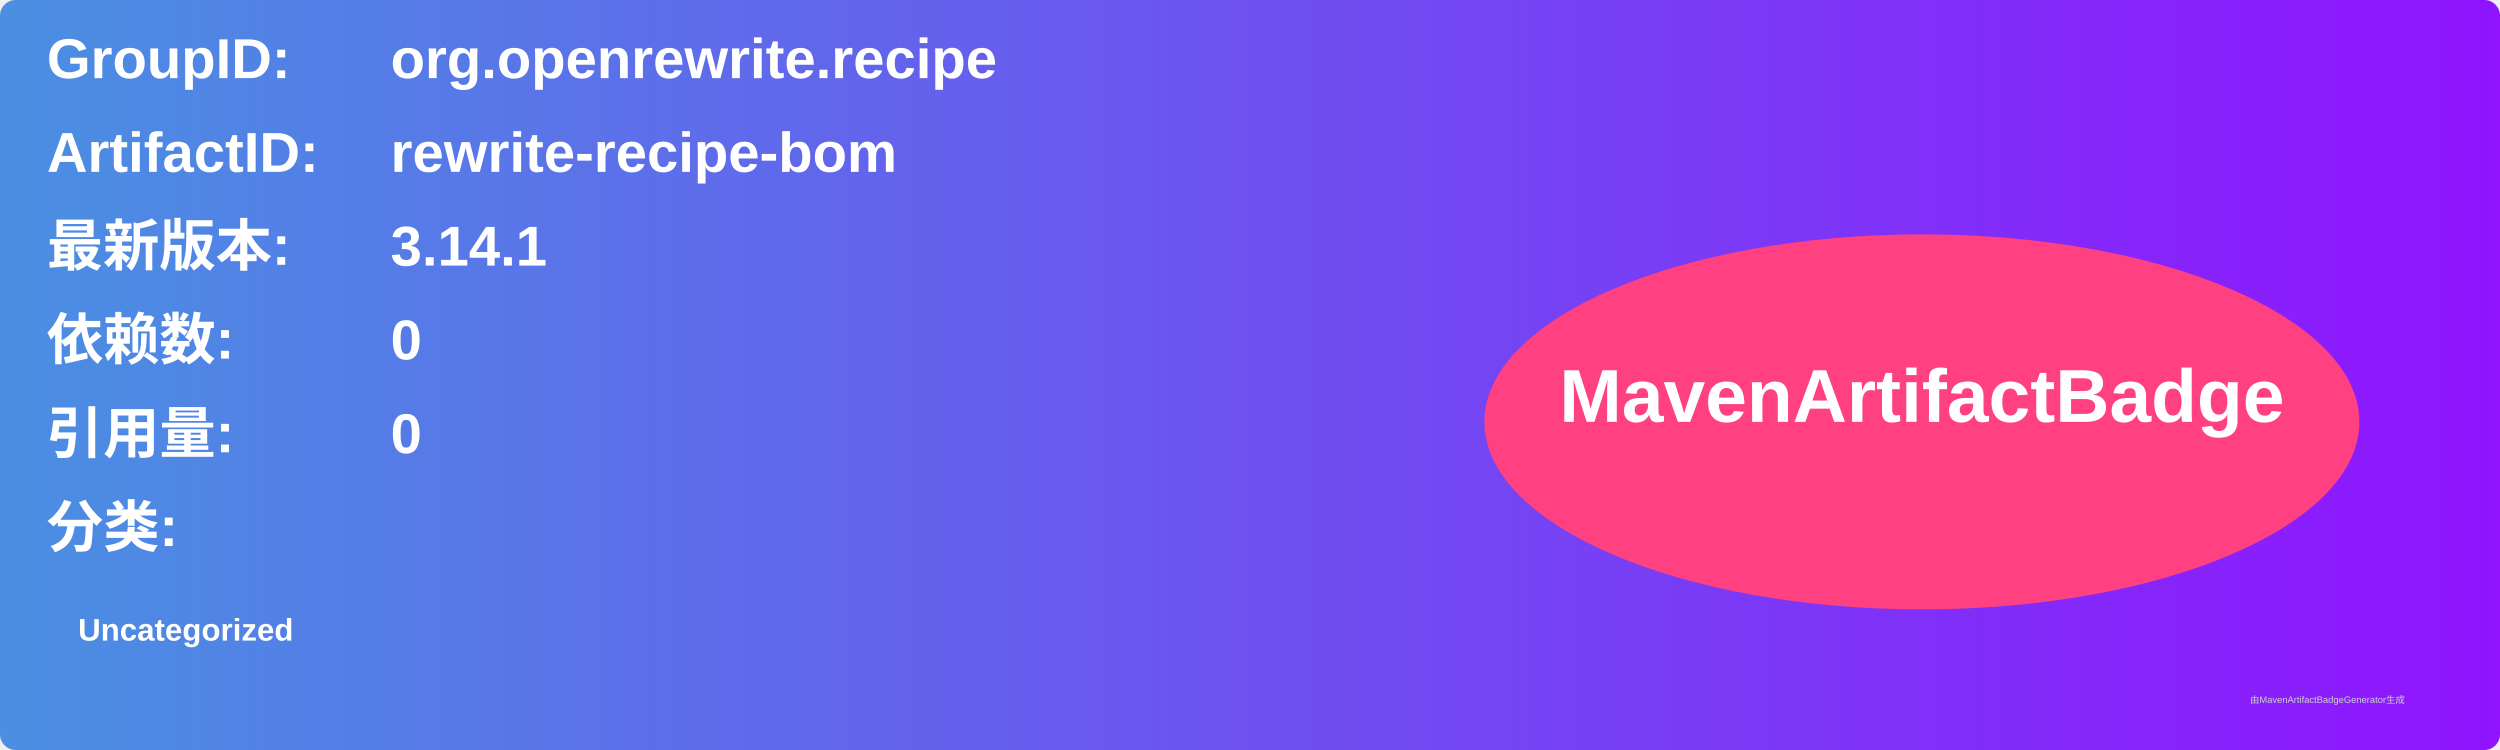
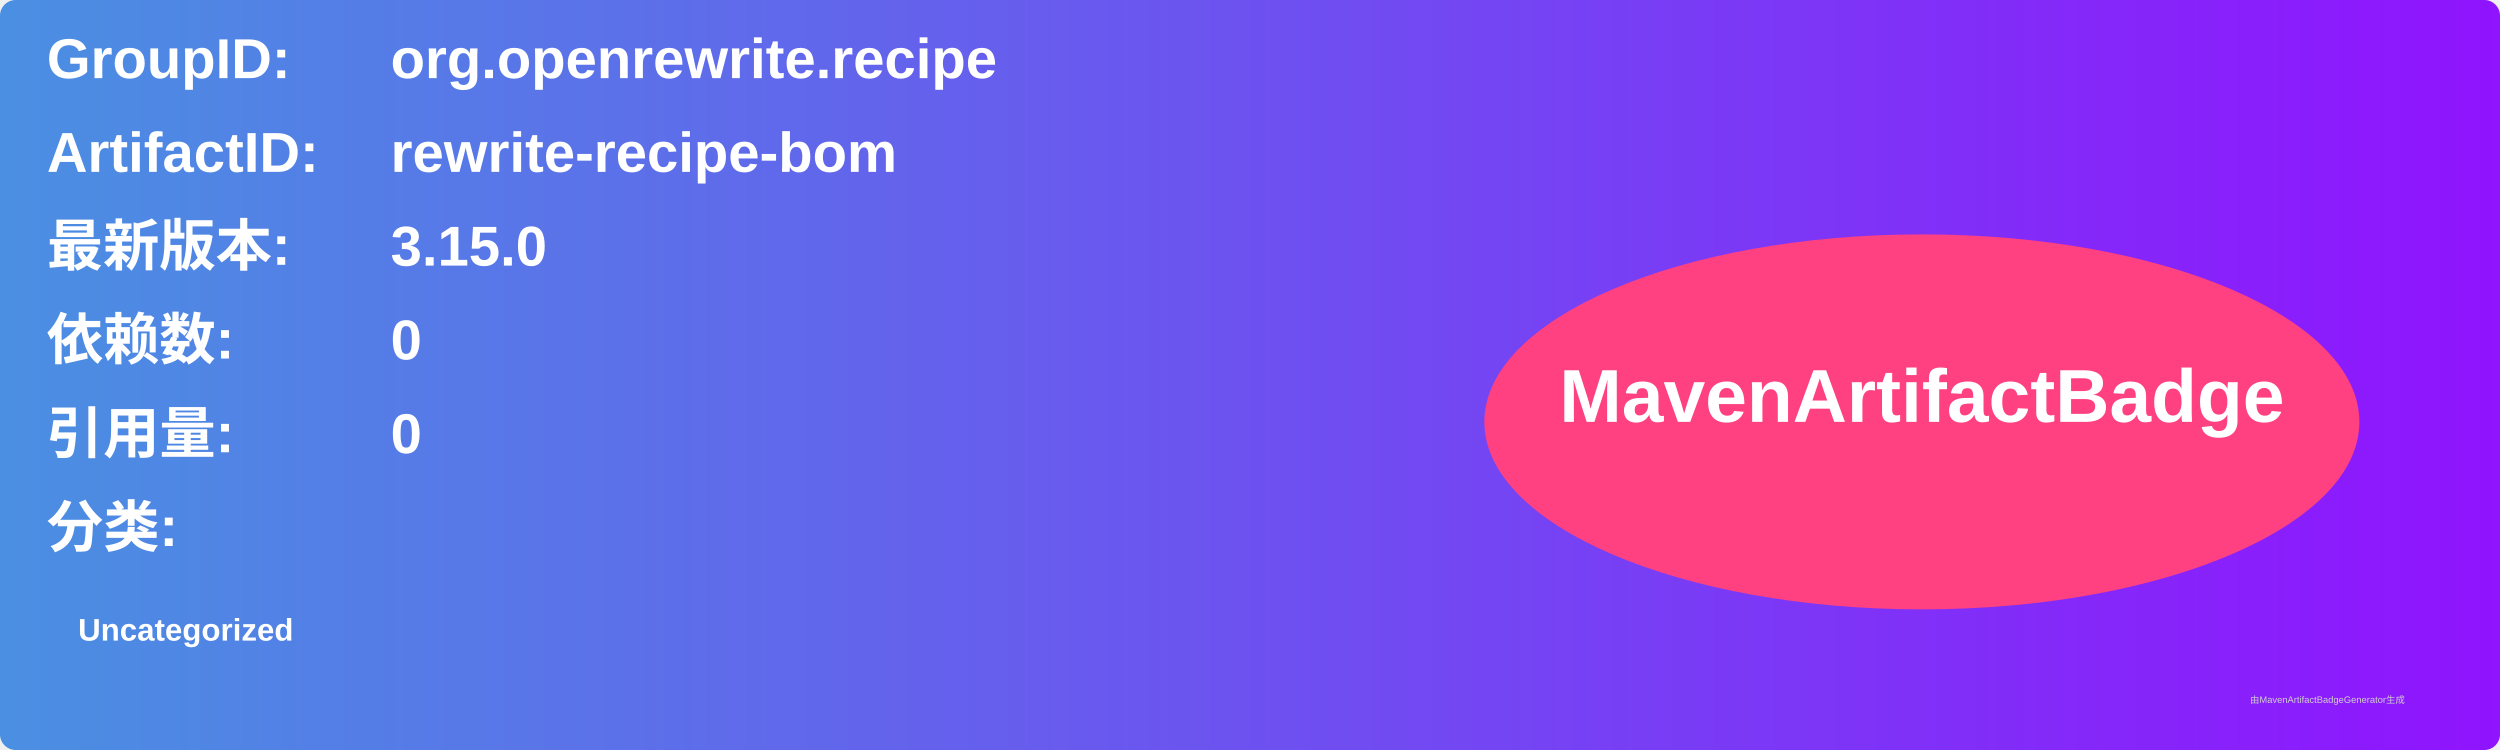
<svg xmlns="http://www.w3.org/2000/svg" width="800" height="240" viewBox="0 0 800 240">
  <linearGradient id="grad" x1="0%" y1="0%" x2="100%" y2="0%">
    <stop offset="0%" stop-color="#4a90e2" />
    <stop offset="100%" stop-color="#9013fe" />
  </linearGradient>
  <rect width="100%" height="100%" rx="5" ry="5" fill="url(#grad)" />
  <g transform="translate(15, 15)">
    <text x="0" y="10" font-family="Arial" font-size="18" fill="white" font-weight="bold" width="260">GroupID:</text>
    <text x="110" y="10" font-family="Arial" font-size="18" fill="white" font-weight="bold" width="460">org.openrewrite.recipe</text>
    <text x="0" y="40" font-family="Arial" font-size="18" fill="white" font-weight="bold" width="260">ArtifactID:</text>
    <text x="110" y="40" font-family="Arial" font-size="18" fill="white" font-weight="bold" width="460">rewrite-recipe-bom</text>
    <text x="0" y="70" font-family="Arial" font-size="18" fill="white" font-weight="bold">最新版本:</text>
    <text x="110" y="70" font-family="Arial" font-size="18" fill="white" font-weight="bold">
-       <tspan font-weight="bold">3.14.1</tspan>
+       <tspan font-weight="bold">3.15.0</tspan>
    </text>
    <text x="0" y="100" font-family="Arial" font-size="18" fill="white" font-weight="bold">依赖数: </text>
    <text x="110" y="100" font-family="Arial" font-size="18" fill="white">
      <tspan font-weight="bold">0</tspan>
    </text>
    <text x="0" y="130" font-family="Arial" font-size="18" fill="white" font-weight="bold">引用量: </text>
    <text x="110" y="130" font-family="Arial" font-size="18" fill="white">
      <tspan font-weight="bold">0</tspan>
    </text>
    <text x="0" y="160" font-family="Arial" font-size="18" fill="white" font-weight="bold">分类:</text>
    <text x="10" y="190" font-family="Arial" font-size="10" fill="white">
      <tspan font-weight="bold">Uncategorized</tspan>
    </text>
    <ellipse cx="600" cy="120" rx="140" ry="60" fill="#ff4081" />
    <text x="600" y="120" text-anchor="middle" font-family="Arial" font-size="24" fill="white" font-weight="bold">MavenArtifactBadge</text>
  </g>
  <text x="720" y="225" font-family="Arial" font-size="3" fill="#d0d0d0">由MavenArtifactBadgeGenerator生成</text>
</svg>
